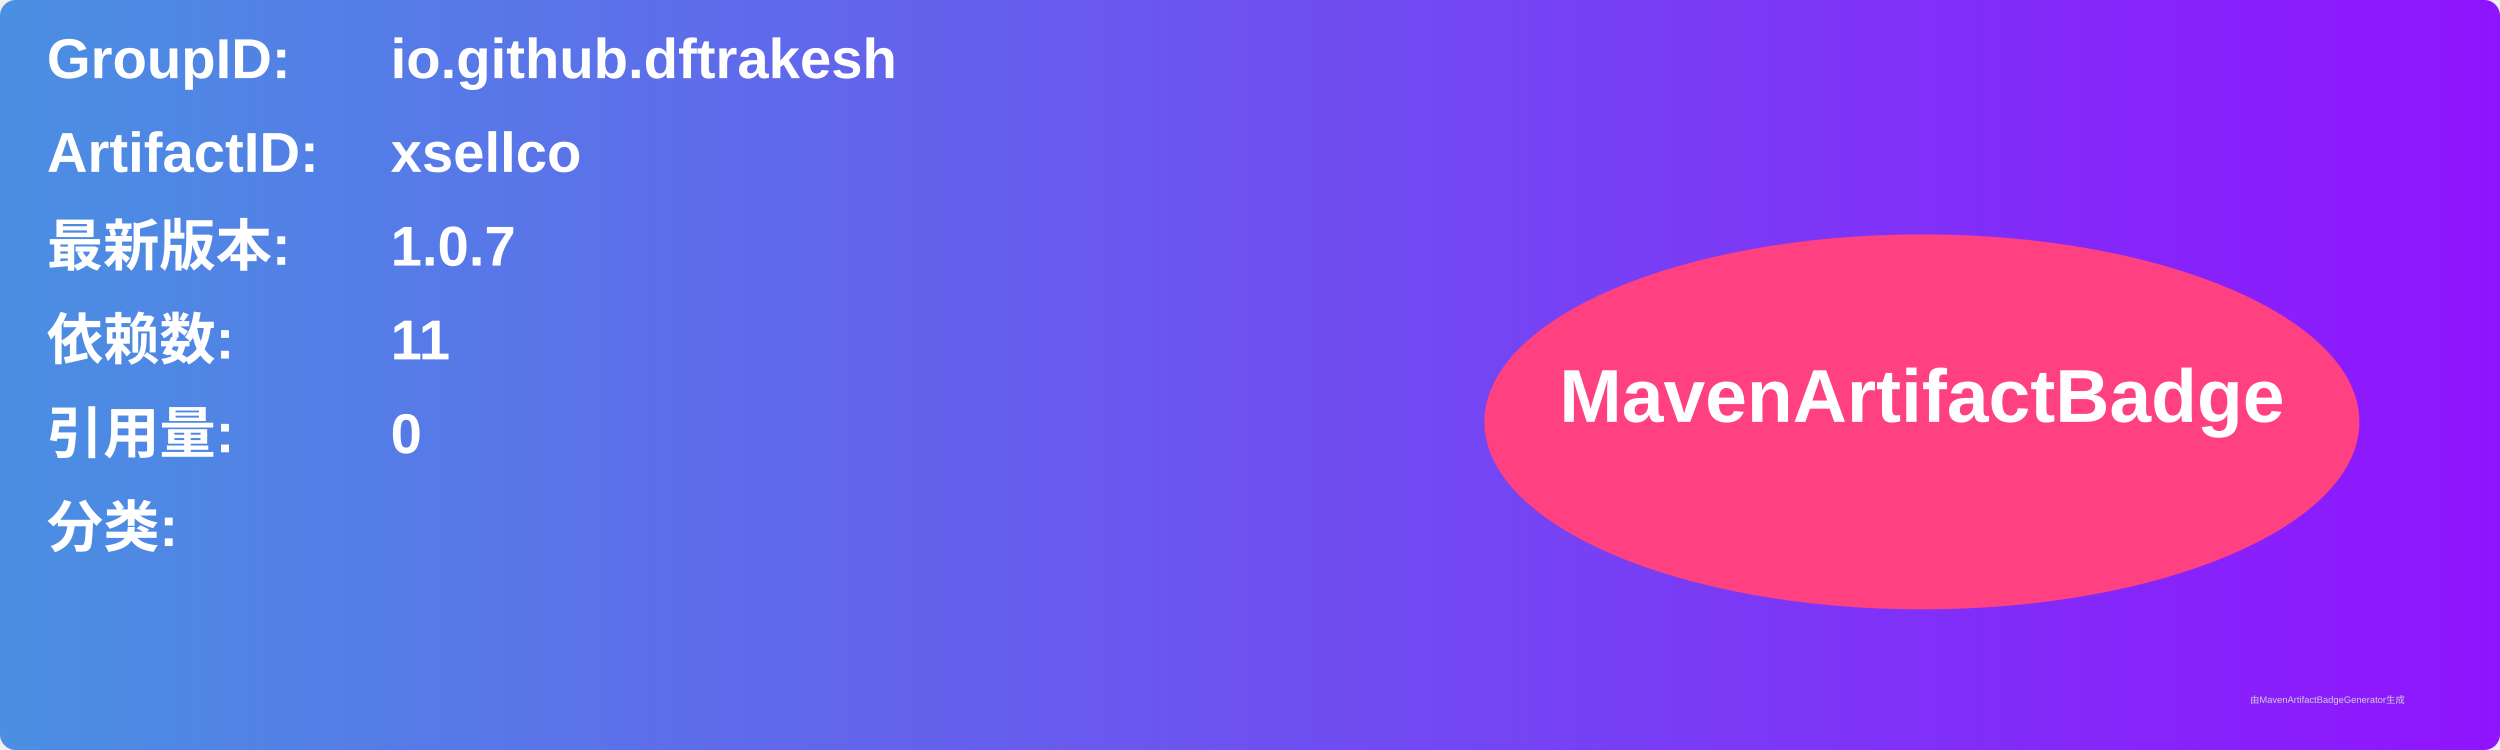
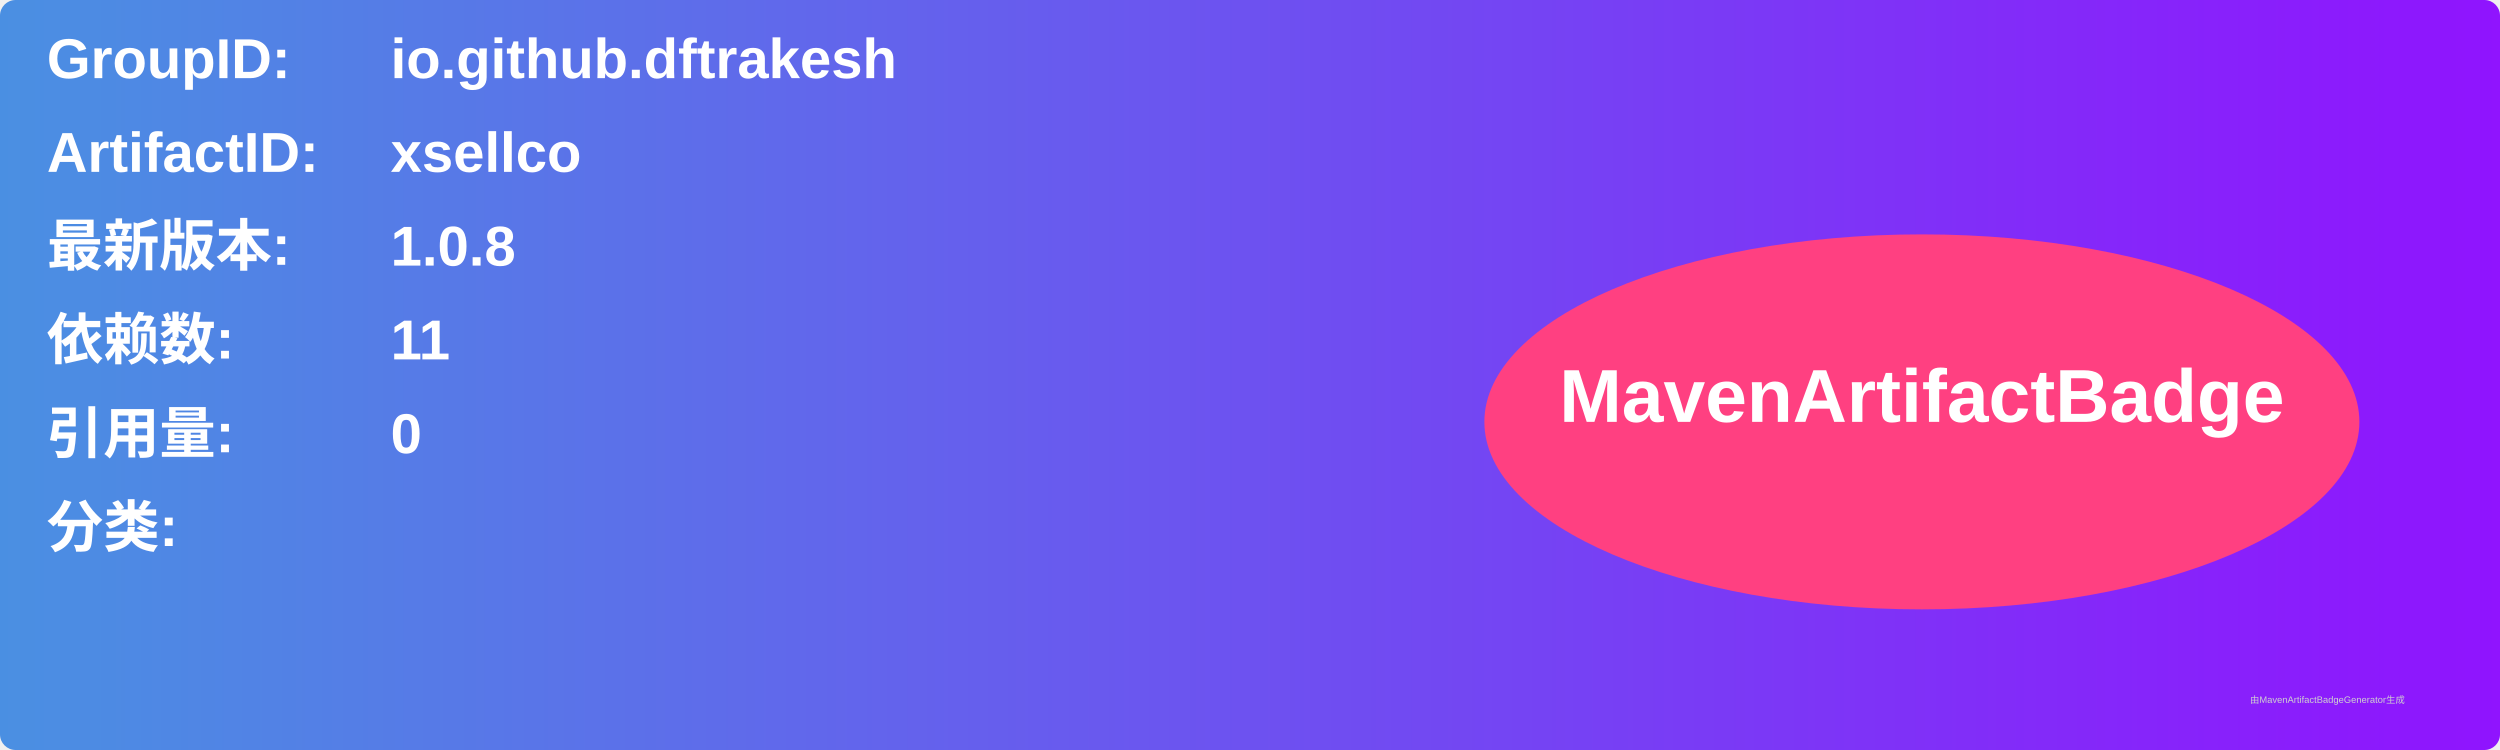
<svg xmlns="http://www.w3.org/2000/svg" width="800" height="240" viewBox="0 0 800 240">
  <linearGradient id="grad" x1="0%" y1="0%" x2="100%" y2="0%">
    <stop offset="0%" stop-color="#4a90e2" />
    <stop offset="100%" stop-color="#9013fe" />
  </linearGradient>
  <rect width="100%" height="100%" rx="5" ry="5" fill="url(#grad)" />
  <g transform="translate(15, 15)">
    <text x="0" y="10" font-family="Arial" font-size="18" fill="white" font-weight="bold" width="260">GroupID:</text>
    <text x="110" y="10" font-family="Arial" font-size="18" fill="white" font-weight="bold" width="460">io.github.dftrakesh</text>
    <text x="0" y="40" font-family="Arial" font-size="18" fill="white" font-weight="bold" width="260">ArtifactID:</text>
    <text x="110" y="40" font-family="Arial" font-size="18" fill="white" font-weight="bold" width="460">xsellco</text>
    <text x="0" y="70" font-family="Arial" font-size="18" fill="white" font-weight="bold">最新版本:</text>
    <text x="110" y="70" font-family="Arial" font-size="18" fill="white" font-weight="bold">
-       <tspan font-weight="bold">1.0.7</tspan>
+       <tspan font-weight="bold">1.0.8</tspan>
    </text>
    <text x="0" y="100" font-family="Arial" font-size="18" fill="white" font-weight="bold">依赖数: </text>
    <text x="110" y="100" font-family="Arial" font-size="18" fill="white">
      <tspan font-weight="bold">11</tspan>
    </text>
    <text x="0" y="130" font-family="Arial" font-size="18" fill="white" font-weight="bold">引用量: </text>
    <text x="110" y="130" font-family="Arial" font-size="18" fill="white">
      <tspan font-weight="bold">0</tspan>
    </text>
    <text x="0" y="160" font-family="Arial" font-size="18" fill="white" font-weight="bold">分类:</text>
    <text x="10" y="190" font-family="Arial" font-size="10" fill="white">
      <tspan font-weight="bold" />
    </text>
    <ellipse cx="600" cy="120" rx="140" ry="60" fill="#ff4081" />
    <text x="600" y="120" text-anchor="middle" font-family="Arial" font-size="24" fill="white" font-weight="bold">MavenArtifactBadge</text>
  </g>
  <text x="720" y="225" font-family="Arial" font-size="3" fill="#d0d0d0">由MavenArtifactBadgeGenerator生成</text>
</svg>
